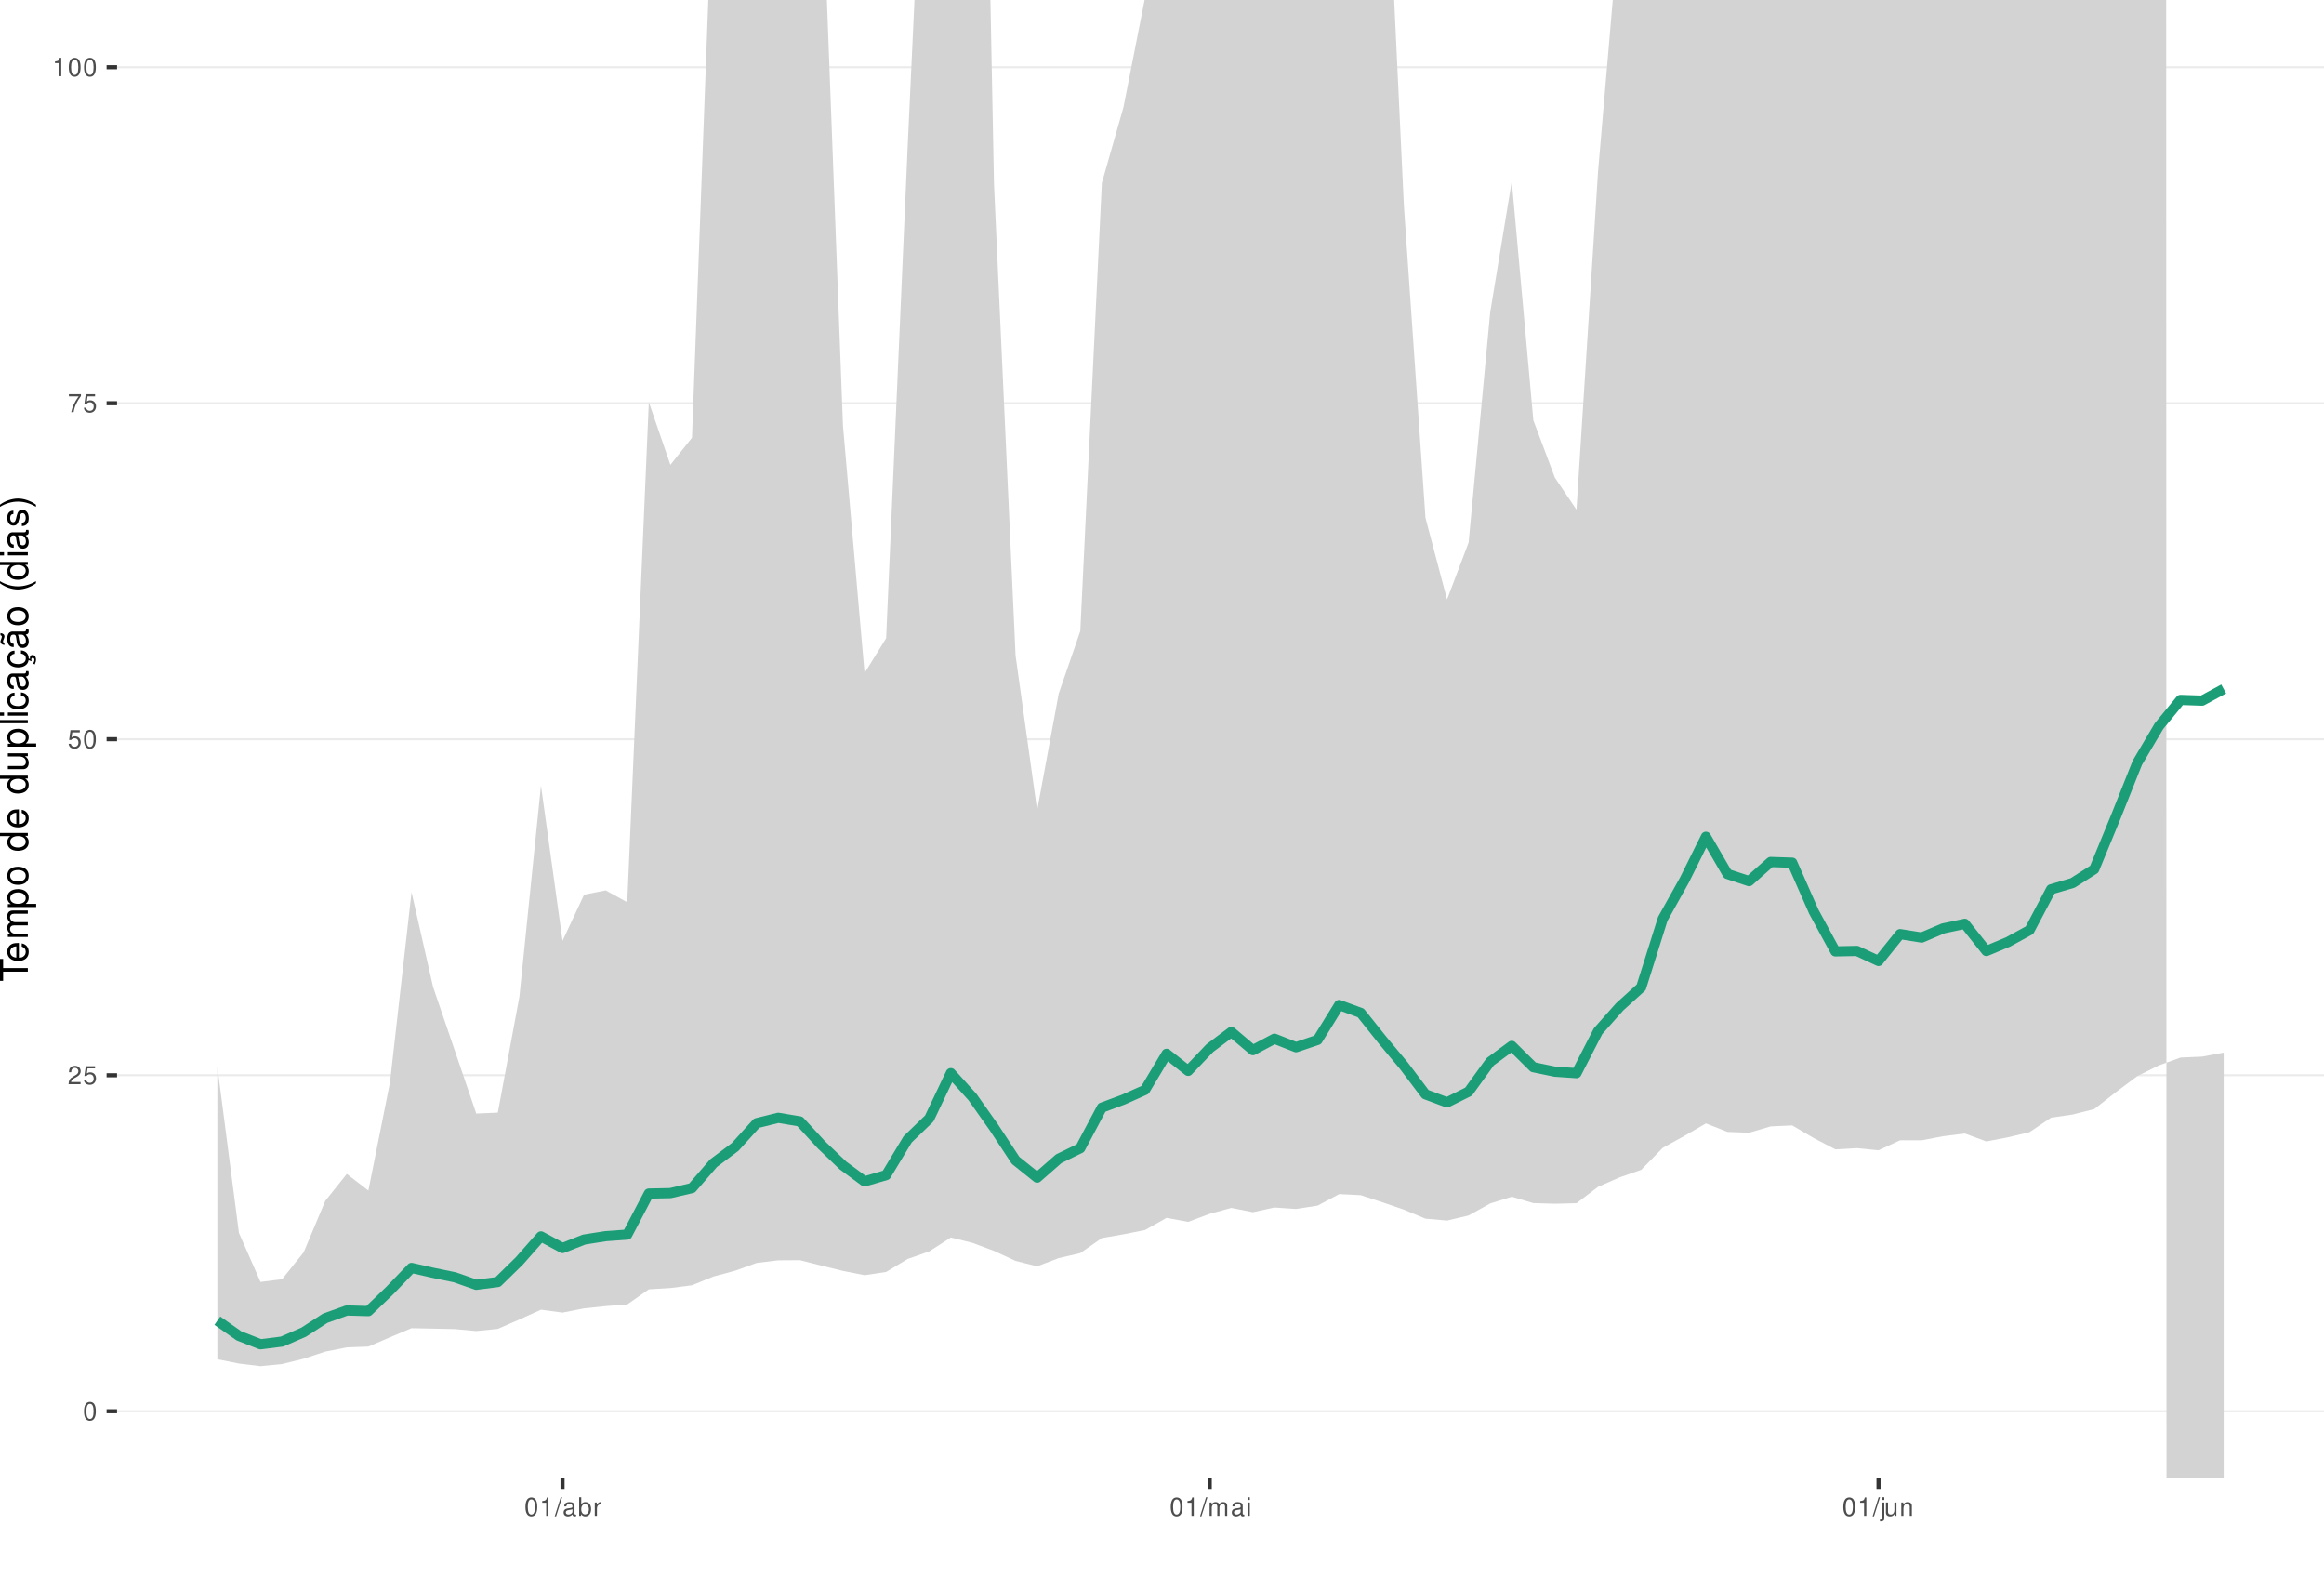
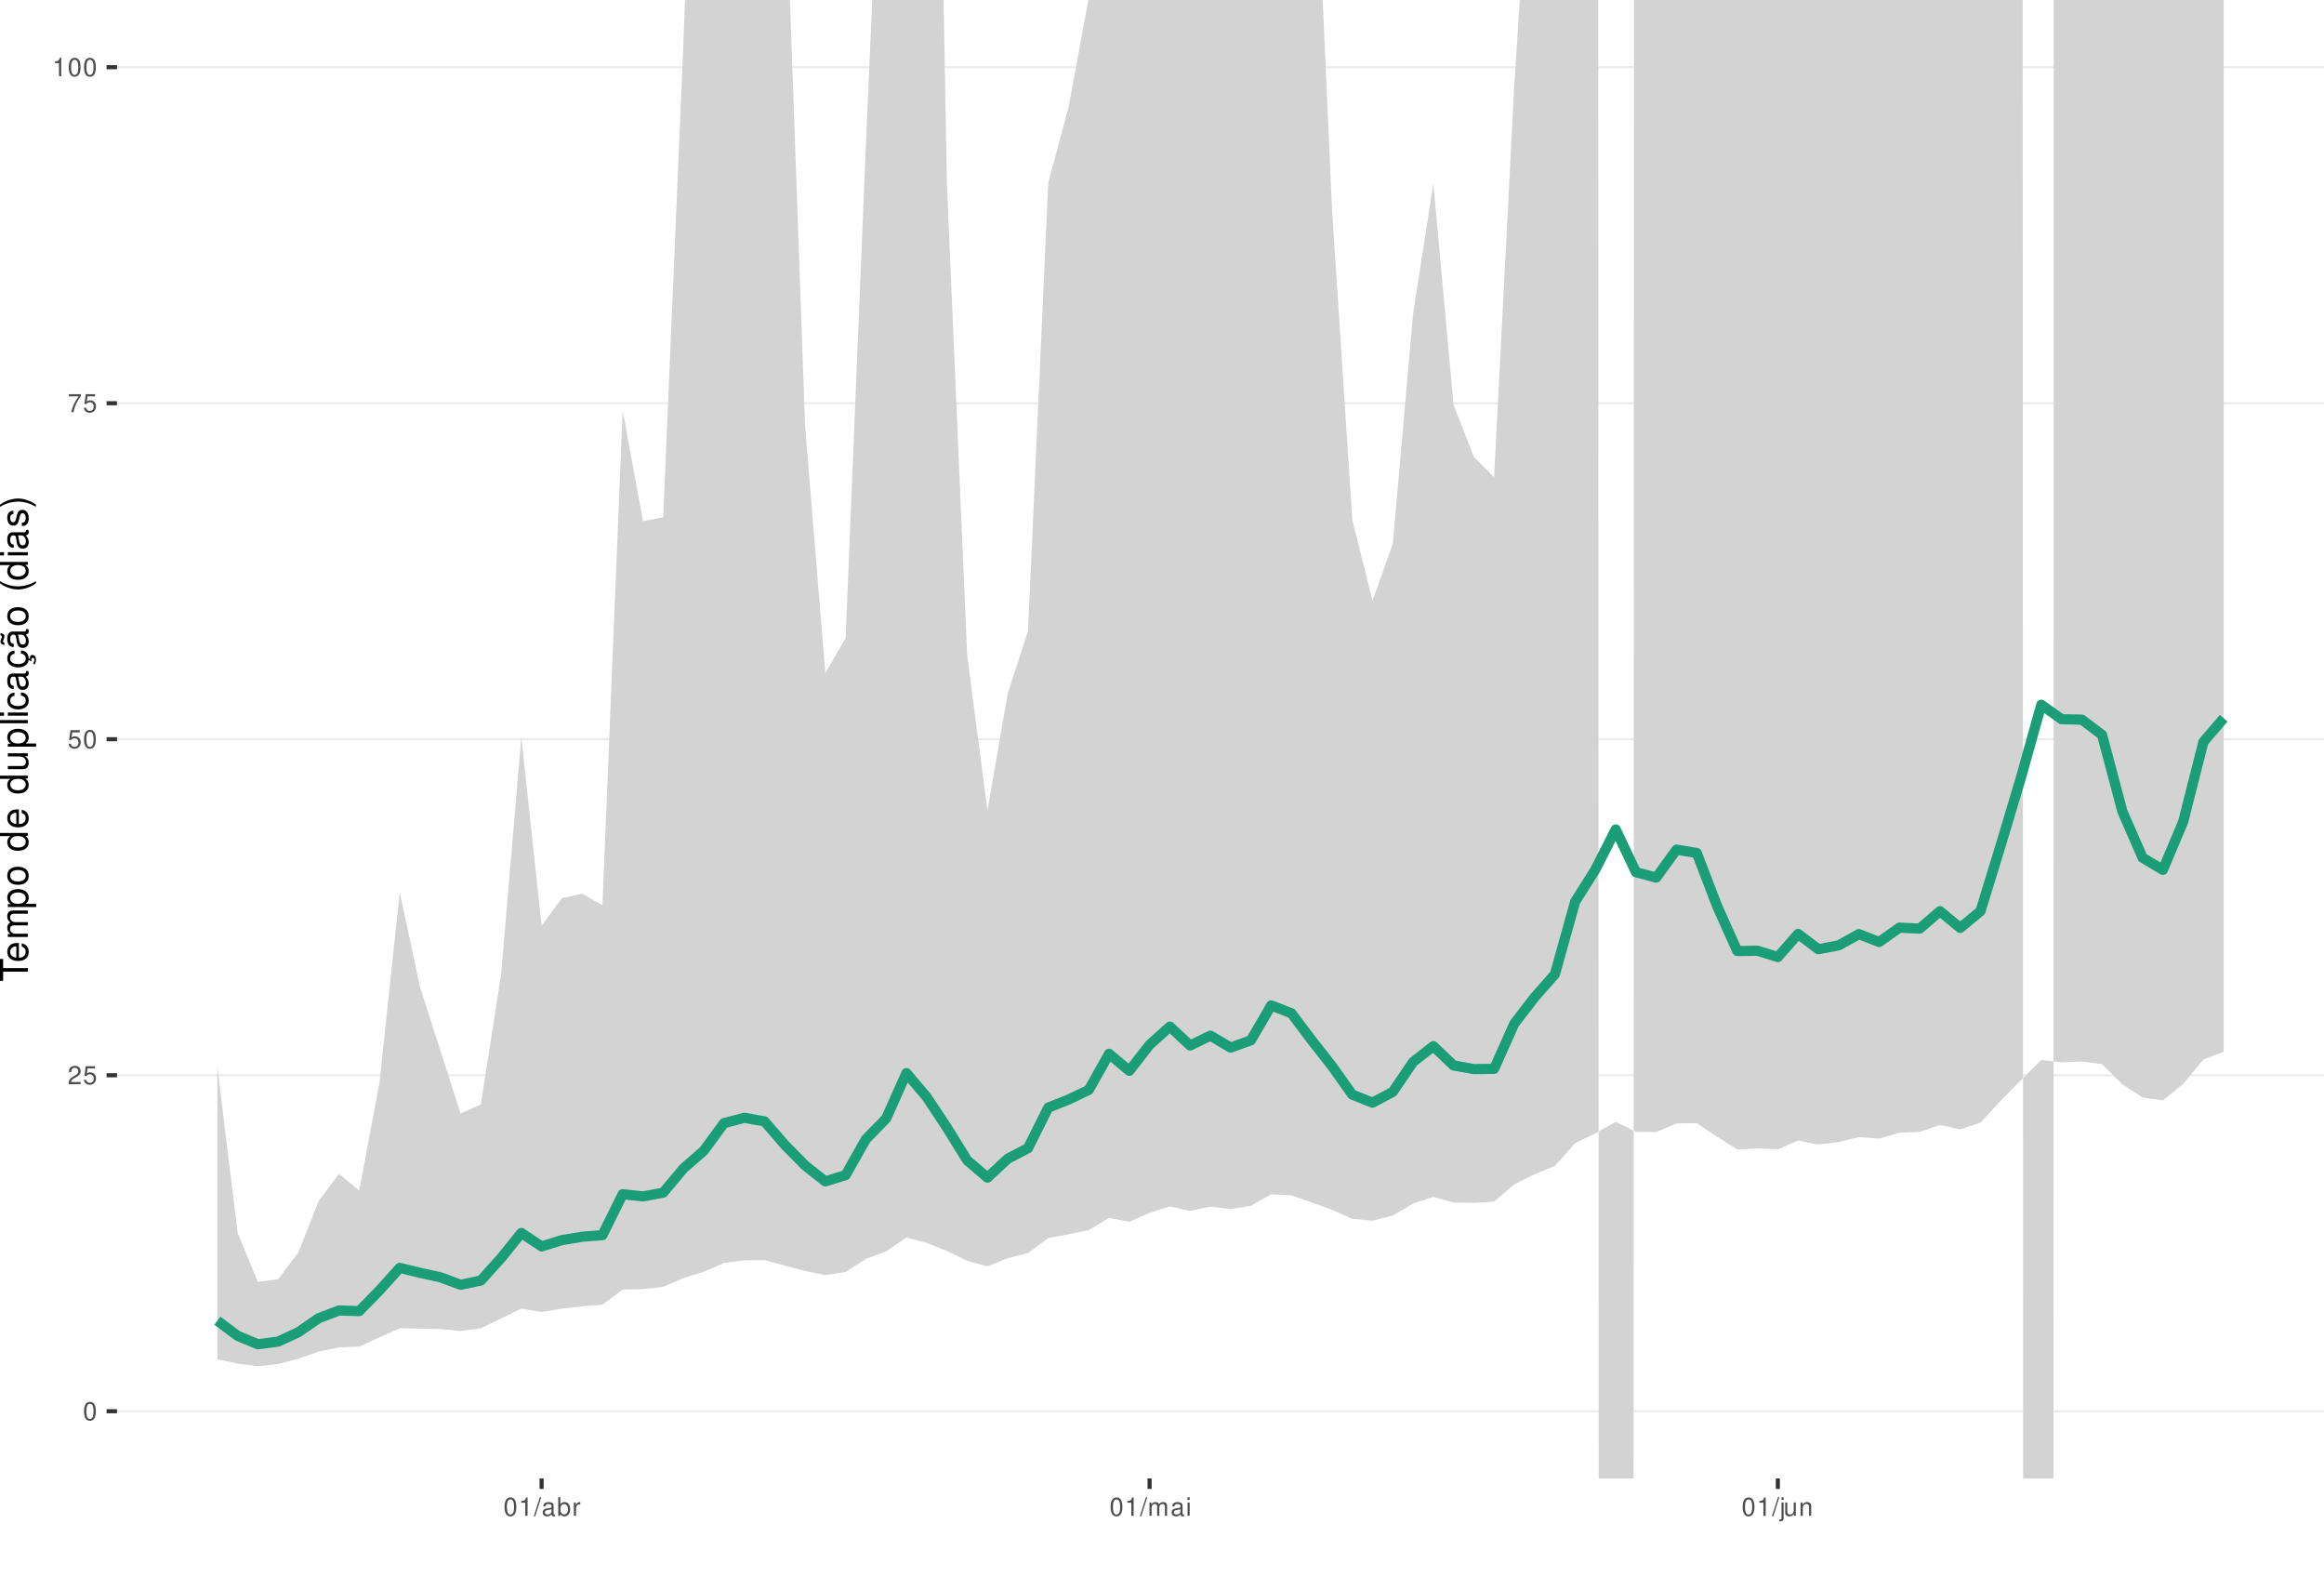
<svg xmlns="http://www.w3.org/2000/svg" xmlns:xlink="http://www.w3.org/1999/xlink" width="609pt" height="413pt" viewBox="0 0 609 413" version="1.1">
  <defs>
    <g>
      <symbol overflow="visible" id="glyph0-0">
        <path style="stroke:none;" d="" />
      </symbol>
      <symbol overflow="visible" id="glyph0-1">
        <path style="stroke:none;" d="M 1.828 -4.812 C 1.391 -4.812 0.984 -4.609 0.75 -4.281 C 0.438 -3.859 0.281 -3.219 0.281 -2.328 C 0.281 -0.703 0.812 0.156 1.828 0.156 C 2.828 0.156 3.375 -0.703 3.375 -2.297 C 3.375 -3.219 3.234 -3.844 2.922 -4.281 C 2.672 -4.625 2.281 -4.812 1.828 -4.812 Z M 1.828 -4.297 C 2.469 -4.297 2.781 -3.641 2.781 -2.344 C 2.781 -0.969 2.469 -0.328 1.812 -0.328 C 1.203 -0.328 0.891 -1 0.891 -2.328 C 0.891 -3.641 1.203 -4.297 1.828 -4.297 Z M 1.828 -4.297 " />
      </symbol>
      <symbol overflow="visible" id="glyph0-2">
        <path style="stroke:none;" d="M 3.375 -0.578 L 0.891 -0.578 C 0.938 -0.984 1.156 -1.234 1.734 -1.578 L 2.406 -1.953 C 3.062 -2.328 3.406 -2.812 3.406 -3.406 C 3.406 -3.812 3.234 -4.188 2.969 -4.438 C 2.688 -4.688 2.344 -4.812 1.891 -4.812 C 1.297 -4.812 0.844 -4.594 0.578 -4.188 C 0.422 -3.938 0.344 -3.641 0.328 -3.141 L 0.922 -3.141 C 0.938 -3.469 0.984 -3.672 1.062 -3.828 C 1.219 -4.125 1.516 -4.297 1.875 -4.297 C 2.406 -4.297 2.797 -3.906 2.797 -3.391 C 2.797 -3.016 2.578 -2.672 2.156 -2.438 L 1.547 -2.078 C 0.562 -1.516 0.281 -1.062 0.219 0 L 3.375 0 Z M 3.375 -0.578 " />
      </symbol>
      <symbol overflow="visible" id="glyph0-3">
        <path style="stroke:none;" d="M 3.172 -4.719 L 0.734 -4.719 L 0.375 -2.156 L 0.922 -2.156 C 1.188 -2.469 1.422 -2.594 1.797 -2.594 C 2.422 -2.594 2.812 -2.156 2.812 -1.453 C 2.812 -0.781 2.422 -0.359 1.781 -0.359 C 1.266 -0.359 0.953 -0.625 0.812 -1.156 L 0.234 -1.156 C 0.312 -0.766 0.375 -0.578 0.516 -0.406 C 0.781 -0.047 1.266 0.156 1.797 0.156 C 2.75 0.156 3.422 -0.547 3.422 -1.531 C 3.422 -2.469 2.797 -3.109 1.891 -3.109 C 1.562 -3.109 1.297 -3.016 1.016 -2.828 L 1.203 -4.141 L 3.172 -4.141 Z M 3.172 -4.719 " />
      </symbol>
      <symbol overflow="visible" id="glyph0-4">
        <path style="stroke:none;" d="M 3.469 -4.719 L 0.312 -4.719 L 0.312 -4.141 L 2.859 -4.141 C 1.734 -2.531 1.266 -1.547 0.922 0 L 1.547 0 C 1.797 -1.516 2.391 -2.812 3.469 -4.234 Z M 3.469 -4.719 " />
      </symbol>
      <symbol overflow="visible" id="glyph0-5">
        <path style="stroke:none;" d="M 1.719 -3.422 L 1.719 0 L 2.312 0 L 2.312 -4.812 L 1.922 -4.812 C 1.719 -4.078 1.578 -3.969 0.672 -3.859 L 0.672 -3.422 Z M 1.719 -3.422 " />
      </symbol>
      <symbol overflow="visible" id="glyph0-6">
        <path style="stroke:none;" d="M 1.531 -4.859 L -0.047 0.141 L 0.312 0.141 L 1.891 -4.859 Z M 1.531 -4.859 " />
      </symbol>
      <symbol overflow="visible" id="glyph0-7">
        <path style="stroke:none;" d="M 3.562 -0.328 C 3.5 -0.312 3.469 -0.312 3.438 -0.312 C 3.25 -0.312 3.141 -0.406 3.141 -0.578 L 3.141 -2.641 C 3.141 -3.25 2.688 -3.594 1.828 -3.594 C 1.312 -3.594 0.906 -3.438 0.672 -3.188 C 0.516 -3 0.453 -2.797 0.438 -2.453 L 0.984 -2.453 C 1.031 -2.875 1.297 -3.078 1.812 -3.078 C 2.312 -3.078 2.594 -2.891 2.594 -2.562 L 2.594 -2.406 C 2.578 -2.172 2.469 -2.078 2.016 -2.031 C 1.219 -1.922 1.109 -1.891 0.891 -1.812 C 0.484 -1.641 0.281 -1.328 0.281 -0.875 C 0.281 -0.25 0.719 0.156 1.422 0.156 C 1.859 0.156 2.219 0 2.609 -0.359 C 2.656 0 2.828 0.156 3.188 0.156 C 3.297 0.156 3.375 0.141 3.562 0.094 Z M 2.594 -1.094 C 2.594 -0.906 2.531 -0.797 2.375 -0.641 C 2.141 -0.438 1.875 -0.328 1.547 -0.328 C 1.109 -0.328 0.859 -0.547 0.859 -0.891 C 0.859 -1.266 1.094 -1.438 1.703 -1.531 C 2.297 -1.609 2.406 -1.641 2.594 -1.719 Z M 2.594 -1.094 " />
      </symbol>
      <symbol overflow="visible" id="glyph0-8">
        <path style="stroke:none;" d="M 0.359 -4.859 L 0.359 0 L 0.859 0 L 0.859 -0.453 C 1.125 -0.047 1.484 0.156 1.969 0.156 C 2.875 0.156 3.484 -0.594 3.484 -1.75 C 3.484 -2.891 2.922 -3.594 1.984 -3.594 C 1.516 -3.594 1.172 -3.406 0.906 -3.016 L 0.906 -4.859 Z M 1.891 -3.062 C 2.5 -3.062 2.906 -2.531 2.906 -1.703 C 2.906 -0.906 2.484 -0.359 1.891 -0.359 C 1.297 -0.359 0.906 -0.906 0.906 -1.719 C 0.906 -2.531 1.297 -3.062 1.891 -3.062 Z M 1.891 -3.062 " />
      </symbol>
      <symbol overflow="visible" id="glyph0-9">
        <path style="stroke:none;" d="M 0.453 -3.484 L 0.453 0 L 1.016 0 L 1.016 -1.812 C 1.031 -2.656 1.375 -3.016 2.141 -3 L 2.141 -3.562 C 2.047 -3.578 1.984 -3.594 1.922 -3.594 C 1.562 -3.594 1.297 -3.375 0.969 -2.859 L 0.969 -3.484 Z M 0.453 -3.484 " />
      </symbol>
      <symbol overflow="visible" id="glyph0-10">
        <path style="stroke:none;" d="M 0.469 -3.484 L 0.469 0 L 1.031 0 L 1.031 -2.188 C 1.031 -2.703 1.391 -3.109 1.844 -3.109 C 2.25 -3.109 2.484 -2.844 2.484 -2.406 L 2.484 0 L 3.047 0 L 3.047 -2.188 C 3.047 -2.703 3.422 -3.109 3.875 -3.109 C 4.266 -3.109 4.516 -2.844 4.516 -2.406 L 4.516 0 L 5.078 0 L 5.078 -2.609 C 5.078 -3.234 4.719 -3.594 4.062 -3.594 C 3.594 -3.594 3.312 -3.453 2.984 -3.062 C 2.781 -3.422 2.5 -3.594 2.047 -3.594 C 1.578 -3.594 1.266 -3.422 0.984 -3 L 0.984 -3.484 Z M 0.469 -3.484 " />
      </symbol>
      <symbol overflow="visible" id="glyph0-11">
        <path style="stroke:none;" d="M 1 -3.484 L 0.453 -3.484 L 0.453 0 L 1 0 Z M 1 -4.859 L 0.438 -4.859 L 0.438 -4.156 L 1 -4.156 Z M 1 -4.859 " />
      </symbol>
      <symbol overflow="visible" id="glyph0-12">
        <path style="stroke:none;" d="M 0.469 -3.484 L 0.469 0.5 C 0.469 0.859 0.359 0.969 0.016 0.969 C -0.031 0.969 -0.047 0.969 -0.125 0.953 L -0.125 1.438 C -0.047 1.438 -0.016 1.453 0.062 1.453 C 0.688 1.453 1.016 1.203 1.016 0.719 L 1.016 -3.484 Z M 1.016 -4.859 L 0.469 -4.859 L 0.469 -4.156 L 1.016 -4.156 Z M 1.016 -4.859 " />
      </symbol>
      <symbol overflow="visible" id="glyph0-13">
        <path style="stroke:none;" d="M 3.203 0 L 3.203 -3.484 L 2.656 -3.484 L 2.656 -1.516 C 2.656 -0.797 2.281 -0.328 1.703 -0.328 C 1.266 -0.328 0.984 -0.594 0.984 -1.016 L 0.984 -3.484 L 0.438 -3.484 L 0.438 -0.797 C 0.438 -0.219 0.859 0.156 1.547 0.156 C 2.062 0.156 2.391 -0.031 2.703 -0.484 L 2.703 0 Z M 3.203 0 " />
      </symbol>
      <symbol overflow="visible" id="glyph0-14">
        <path style="stroke:none;" d="M 0.469 -3.484 L 0.469 0 L 1.031 0 L 1.031 -1.922 C 1.031 -2.641 1.391 -3.109 1.969 -3.109 C 2.406 -3.109 2.688 -2.828 2.688 -2.422 L 2.688 0 L 3.234 0 L 3.234 -2.641 C 3.234 -3.219 2.812 -3.594 2.141 -3.594 C 1.625 -3.594 1.281 -3.391 0.984 -2.906 L 0.984 -3.484 Z M 0.469 -3.484 " />
      </symbol>
      <symbol overflow="visible" id="glyph1-0">
        <path style="stroke:none;" d="" />
      </symbol>
      <symbol overflow="visible" id="glyph1-1">
        <path style="stroke:none;" d="M -6.469 -3.547 L -6.469 -5.938 L -7.297 -5.938 L -7.297 -0.203 L -6.469 -0.203 L -6.469 -2.609 L 0 -2.609 L 0 -3.547 Z M -6.469 -3.547 " />
      </symbol>
      <symbol overflow="visible" id="glyph1-2">
        <path style="stroke:none;" d="M -2.344 -5.125 C -3.141 -5.125 -3.625 -5.062 -4.016 -4.922 C -4.875 -4.578 -5.391 -3.781 -5.391 -2.797 C -5.391 -1.344 -4.281 -0.406 -2.547 -0.406 C -0.812 -0.406 0.234 -1.297 0.234 -2.781 C 0.234 -3.984 -0.453 -4.812 -1.594 -5.016 L -1.594 -4.188 C -0.906 -3.953 -0.547 -3.484 -0.547 -2.812 C -0.547 -2.281 -0.781 -1.828 -1.219 -1.547 C -1.516 -1.344 -1.812 -1.281 -2.344 -1.266 Z M -3.016 -1.297 C -3.984 -1.359 -4.625 -1.953 -4.625 -2.797 C -4.625 -3.641 -3.953 -4.234 -3.016 -4.234 Z M -3.016 -1.297 " />
      </symbol>
      <symbol overflow="visible" id="glyph1-3">
        <path style="stroke:none;" d="M -5.234 -0.703 L 0 -0.703 L 0 -1.547 L -3.297 -1.547 C -4.047 -1.547 -4.656 -2.094 -4.656 -2.766 C -4.656 -3.391 -4.281 -3.734 -3.609 -3.734 L 0 -3.734 L 0 -4.578 L -3.297 -4.578 C -4.047 -4.578 -4.656 -5.125 -4.656 -5.812 C -4.656 -6.422 -4.266 -6.781 -3.609 -6.781 L 0 -6.781 L 0 -7.625 L -3.938 -7.625 C -4.875 -7.625 -5.391 -7.078 -5.391 -6.094 C -5.391 -5.406 -5.188 -4.984 -4.594 -4.484 C -5.156 -4.188 -5.391 -3.766 -5.391 -3.078 C -5.391 -2.375 -5.125 -1.906 -4.5 -1.469 L -5.234 -1.469 Z M -5.234 -0.703 " />
      </symbol>
      <symbol overflow="visible" id="glyph1-4">
        <path style="stroke:none;" d="M 2.188 -0.547 L 2.188 -1.375 L -0.547 -1.375 C -0.016 -1.812 0.234 -2.312 0.234 -2.984 C 0.234 -4.344 -0.859 -5.234 -2.531 -5.234 C -4.297 -5.234 -5.391 -4.375 -5.391 -2.984 C -5.391 -2.266 -5.062 -1.703 -4.453 -1.312 L -5.234 -1.312 L -5.234 -0.547 Z M -4.609 -2.844 C -4.609 -3.766 -3.797 -4.359 -2.547 -4.359 C -1.359 -4.359 -0.547 -3.75 -0.547 -2.844 C -0.547 -1.953 -1.344 -1.375 -2.578 -1.375 C -3.812 -1.375 -4.609 -1.953 -4.609 -2.844 Z M -4.609 -2.844 " />
      </symbol>
      <symbol overflow="visible" id="glyph1-5">
        <path style="stroke:none;" d="M -5.391 -2.719 C -5.391 -1.234 -4.344 -0.359 -2.578 -0.359 C -0.812 -0.359 0.234 -1.234 0.234 -2.734 C 0.234 -4.203 -0.812 -5.094 -2.547 -5.094 C -4.359 -5.094 -5.391 -4.234 -5.391 -2.719 Z M -4.625 -2.734 C -4.625 -3.672 -3.844 -4.234 -2.547 -4.234 C -1.312 -4.234 -0.547 -3.656 -0.547 -2.734 C -0.547 -1.797 -1.312 -1.234 -2.578 -1.234 C -3.844 -1.234 -4.625 -1.797 -4.625 -2.734 Z M -4.625 -2.734 " />
      </symbol>
      <symbol overflow="visible" id="glyph1-6">
        <path style="stroke:none;" d="" />
      </symbol>
      <symbol overflow="visible" id="glyph1-7">
        <path style="stroke:none;" d="M -7.297 -4.953 L -7.297 -4.125 L -4.578 -4.125 C -5.109 -3.766 -5.391 -3.203 -5.391 -2.516 C -5.391 -1.156 -4.297 -0.266 -2.625 -0.266 C -0.859 -0.266 0.234 -1.125 0.234 -2.547 C 0.234 -3.266 -0.047 -3.766 -0.688 -4.203 L 0 -4.203 L 0 -4.953 Z M -4.609 -2.656 C -4.609 -3.547 -3.812 -4.125 -2.562 -4.125 C -1.344 -4.125 -0.547 -3.547 -0.547 -2.656 C -0.547 -1.734 -1.359 -1.125 -2.578 -1.125 C -3.797 -1.125 -4.609 -1.734 -4.609 -2.656 Z M -4.609 -2.656 " />
      </symbol>
      <symbol overflow="visible" id="glyph1-8">
        <path style="stroke:none;" d="M 0 -4.812 L -5.234 -4.812 L -5.234 -3.984 L -2.266 -3.984 C -1.203 -3.984 -0.5 -3.438 -0.5 -2.562 C -0.5 -1.906 -0.906 -1.484 -1.531 -1.484 L -5.234 -1.484 L -5.234 -0.656 L -1.203 -0.656 C -0.328 -0.656 0.234 -1.297 0.234 -2.312 C 0.234 -3.094 -0.047 -3.578 -0.734 -4.062 L 0 -4.062 Z M 0 -4.812 " />
      </symbol>
      <symbol overflow="visible" id="glyph1-9">
        <path style="stroke:none;" d="M -7.297 -1.516 L -7.297 -0.688 L 0 -0.688 L 0 -1.516 Z M -7.297 -1.516 " />
      </symbol>
      <symbol overflow="visible" id="glyph1-10">
        <path style="stroke:none;" d="M -5.234 -1.5 L -5.234 -0.672 L 0 -0.672 L 0 -1.5 Z M -7.297 -1.5 L -7.297 -0.656 L -6.234 -0.656 L -6.234 -1.5 Z M -7.297 -1.5 " />
      </symbol>
      <symbol overflow="visible" id="glyph1-11">
        <path style="stroke:none;" d="M -3.484 -4.703 C -3.984 -4.672 -4.312 -4.562 -4.609 -4.359 C -5.094 -4 -5.391 -3.375 -5.391 -2.641 C -5.391 -1.219 -4.266 -0.312 -2.531 -0.312 C -0.844 -0.312 0.234 -1.203 0.234 -2.625 C 0.234 -3.875 -0.516 -4.672 -1.797 -4.766 L -1.797 -3.938 C -0.953 -3.797 -0.547 -3.359 -0.547 -2.656 C -0.547 -1.734 -1.297 -1.188 -2.531 -1.188 C -3.844 -1.188 -4.625 -1.719 -4.625 -2.625 C -4.625 -3.328 -4.203 -3.766 -3.484 -3.875 Z M -3.484 -4.703 " />
      </symbol>
      <symbol overflow="visible" id="glyph1-12">
        <path style="stroke:none;" d="M -0.484 -5.344 C -0.469 -5.266 -0.469 -5.219 -0.469 -5.172 C -0.469 -4.875 -0.625 -4.719 -0.875 -4.719 L -3.953 -4.719 C -4.891 -4.719 -5.391 -4.047 -5.391 -2.75 C -5.391 -1.984 -5.172 -1.375 -4.781 -1.016 C -4.516 -0.766 -4.203 -0.672 -3.688 -0.656 L -3.688 -1.484 C -4.328 -1.562 -4.625 -1.938 -4.625 -2.719 C -4.625 -3.484 -4.344 -3.891 -3.844 -3.891 L -3.625 -3.891 C -3.266 -3.875 -3.125 -3.703 -3.047 -3.016 C -2.891 -1.844 -2.844 -1.656 -2.719 -1.344 C -2.453 -0.734 -2 -0.422 -1.312 -0.422 C -0.375 -0.422 0.234 -1.078 0.234 -2.141 C 0.234 -2.797 0 -3.328 -0.547 -3.922 C 0 -3.984 0.234 -4.234 0.234 -4.781 C 0.234 -4.953 0.203 -5.062 0.141 -5.344 Z M -1.656 -3.891 C -1.375 -3.891 -1.203 -3.812 -0.969 -3.562 C -0.656 -3.219 -0.5 -2.812 -0.5 -2.312 C -0.5 -1.672 -0.812 -1.297 -1.344 -1.297 C -1.891 -1.297 -2.172 -1.656 -2.297 -2.547 C -2.422 -3.438 -2.453 -3.609 -2.594 -3.891 Z M -1.656 -3.891 " />
      </symbol>
      <symbol overflow="visible" id="glyph1-13">
        <path style="stroke:none;" d="M 0.234 -2.641 C 0.234 -3.875 -0.547 -4.703 -1.797 -4.766 L -1.797 -3.938 C -0.953 -3.797 -0.531 -3.359 -0.531 -2.656 C -0.531 -1.734 -1.281 -1.188 -2.516 -1.188 C -3.844 -1.188 -4.625 -1.719 -4.625 -2.625 C -4.625 -3.328 -4.203 -3.766 -3.484 -3.875 L -3.484 -4.703 C -3.984 -4.672 -4.312 -4.562 -4.609 -4.359 C -5.094 -4 -5.391 -3.375 -5.391 -2.641 C -5.391 -1.219 -4.266 -0.312 -2.531 -0.312 C -1.469 -0.312 -0.625 -0.672 -0.156 -1.312 C 0.047 -1.594 0.125 -1.812 0.203 -2.25 L 0.922 -1.938 L 0.984 -2.062 C 0.938 -2.188 0.906 -2.25 0.906 -2.375 C 0.906 -2.656 1.047 -2.828 1.281 -2.828 C 1.547 -2.828 1.734 -2.594 1.734 -2.297 C 1.734 -2.031 1.672 -1.844 1.438 -1.406 L 1.406 -1.312 L 1.812 -1.094 C 2.078 -1.75 2.141 -1.953 2.141 -2.344 C 2.141 -3.109 1.781 -3.578 1.203 -3.578 C 0.781 -3.578 0.547 -3.297 0.547 -2.797 C 0.547 -2.703 0.547 -2.641 0.562 -2.516 Z M 0.234 -2.641 " />
      </symbol>
      <symbol overflow="visible" id="glyph1-14">
        <path style="stroke:none;" d="M -0.484 -5.344 C -0.469 -5.266 -0.469 -5.219 -0.469 -5.172 C -0.469 -4.875 -0.625 -4.719 -0.875 -4.719 L -3.953 -4.719 C -4.891 -4.719 -5.391 -4.047 -5.391 -2.75 C -5.391 -1.984 -5.172 -1.375 -4.781 -1.016 C -4.516 -0.766 -4.203 -0.672 -3.688 -0.656 L -3.688 -1.484 C -4.328 -1.562 -4.625 -1.938 -4.625 -2.719 C -4.625 -3.484 -4.344 -3.891 -3.844 -3.891 L -3.625 -3.891 C -3.266 -3.875 -3.125 -3.703 -3.047 -3.016 C -2.891 -1.844 -2.844 -1.656 -2.719 -1.344 C -2.453 -0.734 -2 -0.422 -1.312 -0.422 C -0.375 -0.422 0.234 -1.078 0.234 -2.141 C 0.234 -2.797 0 -3.328 -0.547 -3.922 C 0 -3.984 0.234 -4.234 0.234 -4.781 C 0.234 -4.953 0.203 -5.062 0.141 -5.344 Z M -1.656 -3.891 C -1.375 -3.891 -1.203 -3.812 -0.969 -3.562 C -0.656 -3.219 -0.5 -2.812 -0.5 -2.312 C -0.5 -1.672 -0.812 -1.297 -1.344 -1.297 C -1.891 -1.297 -2.172 -1.656 -2.297 -2.547 C -2.422 -3.438 -2.453 -3.609 -2.594 -3.891 Z M -7.172 -3.75 C -6.922 -3.672 -6.812 -3.547 -6.812 -3.375 C -6.812 -3.25 -6.875 -2.984 -6.984 -2.734 C -7.156 -2.312 -7.172 -2.25 -7.172 -2.047 C -7.172 -1.594 -6.797 -1.297 -6.141 -1.188 L -6.141 -1.766 C -6.375 -1.812 -6.5 -1.938 -6.5 -2.094 C -6.5 -2.203 -6.469 -2.344 -6.375 -2.578 C -6.156 -3.156 -6.125 -3.234 -6.125 -3.438 C -6.125 -3.922 -6.484 -4.219 -7.172 -4.312 Z M -7.172 -3.75 " />
      </symbol>
      <symbol overflow="visible" id="glyph1-15">
        <path style="stroke:none;" d="M -7.297 -2.359 C -5.984 -1.359 -4.156 -0.734 -2.594 -0.734 C -1.016 -0.734 0.812 -1.359 2.125 -2.359 L 2.125 -2.906 C 0.688 -2.031 -0.984 -1.547 -2.594 -1.547 C -4.188 -1.547 -5.875 -2.031 -7.297 -2.906 Z M -7.297 -2.359 " />
      </symbol>
      <symbol overflow="visible" id="glyph1-16">
        <path style="stroke:none;" d="M -3.781 -4.375 C -4.812 -4.375 -5.391 -3.688 -5.391 -2.484 C -5.391 -1.266 -4.766 -0.469 -3.797 -0.469 C -2.969 -0.469 -2.578 -0.891 -2.281 -2.125 L -2.094 -2.906 C -1.953 -3.484 -1.734 -3.719 -1.375 -3.719 C -0.875 -3.719 -0.547 -3.234 -0.547 -2.5 C -0.547 -2.047 -0.672 -1.672 -0.891 -1.453 C -1.047 -1.328 -1.188 -1.266 -1.562 -1.219 L -1.562 -0.344 C -0.344 -0.375 0.234 -1.062 0.234 -2.438 C 0.234 -3.75 -0.422 -4.594 -1.438 -4.594 C -2.203 -4.594 -2.641 -4.156 -2.891 -3.109 L -3.078 -2.312 C -3.234 -1.625 -3.453 -1.344 -3.828 -1.344 C -4.312 -1.344 -4.625 -1.766 -4.625 -2.453 C -4.625 -3.125 -4.328 -3.484 -3.781 -3.5 Z M -3.781 -4.375 " />
      </symbol>
      <symbol overflow="visible" id="glyph1-17">
        <path style="stroke:none;" d="M 2.125 -0.938 C 0.812 -1.938 -1.016 -2.562 -2.578 -2.562 C -4.156 -2.562 -5.984 -1.938 -7.297 -0.938 L -7.297 -0.375 C -5.859 -1.266 -4.188 -1.75 -2.578 -1.75 C -0.984 -1.75 0.703 -1.266 2.125 -0.375 Z M 2.125 -0.938 " />
      </symbol>
    </g>
    <clipPath id="clip1">
      <path d="M 30.672 0 L 609 0 L 609 387.328 L 30.672 387.328 Z M 30.672 0 " />
    </clipPath>
    <clipPath id="clip2">
      <path d="M 30.672 369 L 609 369 L 609 370 L 30.672 370 Z M 30.672 369 " />
    </clipPath>
    <clipPath id="clip3">
      <path d="M 30.672 281 L 609 281 L 609 282 L 30.672 282 Z M 30.672 281 " />
    </clipPath>
    <clipPath id="clip4">
      <path d="M 30.672 193 L 609 193 L 609 194 L 30.672 194 Z M 30.672 193 " />
    </clipPath>
    <clipPath id="clip5">
      <path d="M 30.672 105 L 609 105 L 609 106 L 30.672 106 Z M 30.672 105 " />
    </clipPath>
    <clipPath id="clip6">
      <path d="M 30.672 17 L 609 17 L 609 18 L 30.672 18 Z M 30.672 17 " />
    </clipPath>
    <clipPath id="clip7">
      <path d="M 56 0 L 583 0 L 583 387.328 L 56 387.328 Z M 56 0 " />
    </clipPath>
  </defs>
  <g id="surface36">
    <rect x="0" y="0" width="609" height="413" style="fill:rgb(100%,100%,100%);fill-opacity:1;stroke:none;" />
    <rect x="0" y="0" width="609" height="413" style="fill:rgb(100%,100%,100%);fill-opacity:1;stroke:none;" />
    <path style="fill:none;stroke-width:1.067;stroke-linecap:round;stroke-linejoin:round;stroke:rgb(100%,100%,100%);stroke-opacity:1;stroke-miterlimit:10;" d="M 0 413 L 609 413 L 609 0 L 0 0 Z M 0 413 " />
    <g clip-path="url(#clip1)" clip-rule="nonzero">
      <path style=" stroke:none;fill-rule:nonzero;fill:rgb(100%,100%,100%);fill-opacity:1;" d="M 30.672 387.328 L 609 387.328 L 609 0 L 30.672 0 Z M 30.672 387.328 " />
    </g>
    <g clip-path="url(#clip2)" clip-rule="nonzero">
      <path style="fill:none;stroke-width:0.533;stroke-linecap:butt;stroke-linejoin:round;stroke:rgb(92.157%,92.157%,92.157%);stroke-opacity:1;stroke-miterlimit:10;" d="M 30.672 369.723 L 609 369.723 " />
    </g>
    <g clip-path="url(#clip3)" clip-rule="nonzero">
      <path style="fill:none;stroke-width:0.533;stroke-linecap:butt;stroke-linejoin:round;stroke:rgb(92.157%,92.157%,92.157%);stroke-opacity:1;stroke-miterlimit:10;" d="M 30.672 281.695 L 609 281.695 " />
    </g>
    <g clip-path="url(#clip4)" clip-rule="nonzero">
      <path style="fill:none;stroke-width:0.533;stroke-linecap:butt;stroke-linejoin:round;stroke:rgb(92.157%,92.157%,92.157%);stroke-opacity:1;stroke-miterlimit:10;" d="M 30.672 193.664 L 609 193.664 " />
    </g>
    <g clip-path="url(#clip5)" clip-rule="nonzero">
      <path style="fill:none;stroke-width:0.533;stroke-linecap:butt;stroke-linejoin:round;stroke:rgb(92.157%,92.157%,92.157%);stroke-opacity:1;stroke-miterlimit:10;" d="M 30.672 105.637 L 609 105.637 " />
    </g>
    <g clip-path="url(#clip6)" clip-rule="nonzero">
      <path style="fill:none;stroke-width:0.533;stroke-linecap:butt;stroke-linejoin:round;stroke:rgb(92.157%,92.157%,92.157%);stroke-opacity:1;stroke-miterlimit:10;" d="M 30.672 17.605 L 609 17.605 " />
    </g>
    <g clip-path="url(#clip7)" clip-rule="nonzero">
-       <path style=" stroke:none;fill-rule:nonzero;fill:rgb(82.745%,82.745%,82.745%);fill-opacity:1;" d="M 56.957 279.449 L 62.613 323 L 68.266 335.84 L 73.918 335.125 L 79.57 328.086 L 85.227 314.621 L 90.879 307.551 L 96.531 311.902 L 102.184 283.621 L 107.84 233.746 L 113.492 258.586 L 119.145 275.129 L 124.797 291.723 L 130.453 291.484 L 136.105 261.141 L 141.758 205.797 L 147.41 246.473 L 153.062 234.383 L 158.719 233.262 L 164.371 236.375 L 170.023 105.344 L 175.676 121.781 L 181.332 114.676 L 185.609 0 L 216.684 0 L 220.902 111.57 L 226.559 176.34 L 232.211 167.195 L 237.863 38.117 L 239.637 0 L 259.539 0 L 260.477 48.328 L 266.129 171.75 L 271.781 212.297 L 277.438 181.711 L 283.09 165.332 L 288.742 47.914 L 294.395 28.109 L 299.934 0 L 365.34 0 L 367.887 53.859 L 373.543 135.68 L 379.195 157.051 L 384.848 142.133 L 390.5 81.832 L 396.156 47.48 L 401.809 110.105 L 407.461 125.148 L 413.113 133.527 L 418.77 44.891 L 422.621 0 L 567.645 0 L 567.734 413 L 582.711 413 L 582.711 275.746 L 577.059 276.809 L 571.406 277.059 L 565.754 279.094 L 560.098 281.91 L 554.445 286.141 L 548.793 290.551 L 543.141 291.98 L 537.484 292.805 L 531.832 296.605 L 526.18 297.949 L 520.527 299.043 L 514.875 296.953 L 509.219 297.664 L 503.566 298.742 L 497.914 298.738 L 492.262 301.352 L 486.605 300.797 L 480.953 301.109 L 475.301 298.16 L 469.648 294.832 L 463.992 295.094 L 458.34 296.758 L 452.688 296.539 L 447.035 294.312 L 441.379 297.594 L 435.727 300.703 L 430.074 306.477 L 424.422 308.445 L 418.77 310.93 L 413.113 315.223 L 407.461 315.359 L 401.809 315.195 L 396.156 313.52 L 390.5 315.289 L 384.848 318.426 L 379.195 319.766 L 373.543 319.266 L 367.887 316.902 L 362.234 314.969 L 356.582 313.117 L 350.93 312.836 L 345.273 315.852 L 339.621 316.727 L 333.969 316.348 L 328.316 317.57 L 322.664 316.453 L 317.008 317.992 L 311.355 320.105 L 305.703 319.059 L 300.051 322.246 L 294.395 323.367 L 288.742 324.352 L 283.09 328.289 L 277.438 329.598 L 271.781 331.75 L 266.129 330.328 L 260.477 327.719 L 254.824 325.605 L 249.168 324.203 L 243.516 327.84 L 237.863 329.82 L 232.211 333.227 L 226.559 334.074 L 220.902 332.953 L 215.25 331.57 L 209.598 330.137 L 203.945 330.176 L 198.289 330.863 L 192.637 332.898 L 186.984 334.414 L 181.332 336.719 L 175.676 337.441 L 170.023 337.781 L 164.371 341.746 L 158.719 342.172 L 153.062 342.77 L 147.41 343.875 L 141.758 343.117 L 136.105 345.676 L 130.453 348.141 L 124.797 348.707 L 119.145 348.191 L 113.492 348.074 L 107.84 347.961 L 102.184 350.348 L 96.531 352.777 L 90.879 352.988 L 85.227 354.098 L 79.57 355.965 L 73.918 357.352 L 68.266 357.914 L 62.613 357.23 L 56.957 356.102 Z M 56.957 279.449 " />
-     </g>
-     <path style="fill:none;stroke-width:2.667;stroke-linecap:butt;stroke-linejoin:round;stroke:rgb(10.588%,61.961%,46.667%);stroke-opacity:1;stroke-miterlimit:10;" d="M 56.957 345.992 L 62.613 349.965 L 68.266 352.176 L 73.918 351.465 L 79.57 349.008 L 85.227 345.344 L 90.879 343.32 L 96.531 343.484 L 102.184 338.055 L 107.84 332.168 L 113.492 333.453 L 119.145 334.617 L 124.797 336.59 L 130.453 335.863 L 136.105 330.324 L 141.758 323.914 L 147.41 326.965 L 153.062 324.742 L 158.719 323.852 L 164.371 323.449 L 170.023 312.695 L 175.676 312.574 L 181.332 311.254 L 186.984 304.723 L 192.637 300.484 L 198.289 294.242 L 203.945 292.84 L 209.598 293.785 L 215.25 299.926 L 220.902 305.328 L 226.559 309.504 L 232.211 307.852 L 237.863 298.469 L 243.516 293.02 L 249.168 281.137 L 254.824 287.391 L 260.477 295.402 L 266.129 303.988 L 271.781 308.52 L 277.438 303.566 L 283.09 300.809 L 288.742 290.172 L 294.395 288.07 L 300.051 285.539 L 305.703 276.074 L 311.355 280.539 L 317.008 274.598 L 322.664 270.348 L 328.316 275.117 L 333.969 272.121 L 339.621 274.344 L 345.273 272.434 L 350.93 263.285 L 356.582 265.359 L 362.234 272.43 L 367.887 279.203 L 373.543 286.691 L 379.195 288.801 L 384.848 285.984 L 390.5 278.156 L 396.156 273.996 L 401.809 279.586 L 407.461 280.758 L 413.113 281.148 L 418.77 270.145 L 424.422 263.773 L 430.074 258.656 L 435.727 240.723 L 441.379 230.602 L 447.035 219.215 L 452.688 228.969 L 458.34 230.84 L 463.992 225.824 L 469.648 226.012 L 475.301 238.84 L 480.953 249.238 L 486.605 249.125 L 492.262 251.75 L 497.914 244.723 L 503.566 245.625 L 509.219 243.219 L 514.875 242.023 L 520.527 249.145 L 526.18 246.785 L 531.832 243.691 L 537.484 232.98 L 543.141 231.316 L 548.793 227.715 L 554.445 213.98 L 560.098 199.801 L 565.754 190.238 L 571.406 183.359 L 577.059 183.555 L 582.711 180.492 " />
+       <path style=" stroke:none;fill-rule:nonzero;fill:rgb(82.745%,82.745%,82.745%);fill-opacity:1;" d="M 56.957 279.449 L 62.27 323 L 67.582 335.84 L 72.891 335.125 L 78.203 328.086 L 83.512 314.621 L 88.824 307.551 L 94.133 311.902 L 99.445 283.621 L 104.754 233.746 L 110.066 258.586 L 115.375 275.129 L 120.688 291.723 L 125.996 289.355 L 131.309 255.293 L 136.617 193.047 L 141.93 242.531 L 147.238 235.305 L 152.551 234.141 L 157.859 237.168 L 163.172 107.516 L 168.48 136.527 L 173.793 135.504 L 179.105 10.938 L 179.484 0 L 207.004 0 L 210.969 111.57 L 216.277 176.34 L 221.59 167.195 L 226.898 38.117 L 228.566 0 L 247.262 0 L 248.141 48.328 L 253.453 171.75 L 258.762 212.297 L 264.074 181.711 L 269.383 165.332 L 274.695 47.914 L 280.004 28.109 L 285.207 0 L 346.609 0 L 349.043 54.539 L 354.355 136.098 L 359.664 157.402 L 364.977 142.508 L 370.285 82.344 L 375.598 48.066 L 380.906 106.039 L 386.219 119.699 L 391.527 124.996 L 396.84 21.816 L 398.273 0 L 418.82 0 L 418.945 413 L 428.059 413 L 428.191 0 L 530.047 0 L 530.164 413 L 538.113 413 L 538.191 0 L 582.711 0 L 582.711 275.547 L 577.402 277.551 L 572.09 283.98 L 566.781 288.289 L 561.469 287.527 L 556.16 284.07 L 550.848 278.793 L 545.539 278.066 L 540.227 278.324 L 534.918 277.695 L 529.605 282.961 L 524.297 288.348 L 518.984 294.125 L 513.676 295.887 L 508.363 294.727 L 503.051 296.539 L 497.742 296.754 L 492.43 298.309 L 487.121 297.91 L 481.809 299.203 L 476.5 299.828 L 471.188 298.809 L 465.879 301.094 L 460.566 300.859 L 455.258 301.164 L 449.945 297.793 L 444.637 294.238 L 439.324 294.324 L 434.016 296.582 L 428.703 296.492 L 423.395 293.914 L 418.082 296.91 L 412.773 299.492 L 407.461 305.422 L 402.152 307.645 L 396.84 310.258 L 391.527 314.812 L 386.219 315.121 L 380.906 315.039 L 375.598 313.555 L 370.285 315.328 L 364.977 318.461 L 359.664 319.801 L 354.355 319.305 L 349.043 316.941 L 343.734 315.008 L 338.422 313.16 L 333.113 312.883 L 327.801 315.895 L 322.492 316.77 L 317.18 316.121 L 311.871 317.211 L 306.559 316.059 L 301.25 317.738 L 295.938 320.105 L 290.629 319.059 L 285.316 322.246 L 280.004 323.367 L 274.695 324.352 L 269.383 328.289 L 264.074 329.598 L 258.762 331.75 L 253.453 330.328 L 248.141 327.719 L 242.832 325.605 L 237.52 324.203 L 232.211 327.84 L 226.898 329.82 L 221.59 333.227 L 216.277 334.074 L 210.969 332.953 L 205.656 331.57 L 200.348 330.137 L 195.035 330.176 L 189.727 330.863 L 184.414 333.188 L 179.105 334.836 L 173.793 337.121 L 168.48 337.738 L 163.172 337.852 L 157.859 341.816 L 152.551 342.242 L 147.238 342.844 L 141.93 343.734 L 136.617 342.828 L 131.309 345.414 L 125.996 347.984 L 120.688 348.707 L 115.375 348.191 L 110.066 348.074 L 104.754 347.961 L 99.445 350.348 L 94.133 352.777 L 88.824 352.988 L 83.512 354.098 L 78.203 355.965 L 72.891 357.352 L 67.582 357.914 L 62.27 357.23 L 56.957 356.102 Z M 56.957 279.449 " />
+     </g>
+     <path style="fill:none;stroke-width:2.667;stroke-linecap:butt;stroke-linejoin:round;stroke:rgb(10.588%,61.961%,46.667%);stroke-opacity:1;stroke-miterlimit:10;" d="M 56.957 345.992 L 62.27 349.965 L 67.582 352.176 L 72.891 351.465 L 78.203 349.008 L 83.512 345.344 L 88.824 343.32 L 94.133 343.484 L 99.445 338.055 L 104.754 332.168 L 110.066 333.453 L 115.375 334.617 L 120.688 336.59 L 125.996 335.48 L 131.309 329.598 L 136.617 323.012 L 141.93 326.539 L 147.238 324.895 L 152.551 324 L 157.859 323.59 L 163.172 312.863 L 168.48 313.441 L 173.793 312.457 L 179.105 306.109 L 184.414 301.488 L 189.727 294.242 L 195.035 292.84 L 200.348 293.785 L 205.656 299.926 L 210.969 305.328 L 216.277 309.504 L 221.59 307.852 L 226.898 298.469 L 232.211 293.02 L 237.52 281.137 L 242.832 287.391 L 248.141 295.402 L 253.453 303.988 L 258.762 308.52 L 264.074 303.566 L 269.383 300.809 L 274.695 290.172 L 280.004 288.07 L 285.316 285.539 L 290.629 276.074 L 295.938 280.539 L 301.25 273.719 L 306.559 268.945 L 311.871 273.902 L 317.18 271.328 L 322.492 274.449 L 327.801 272.535 L 333.113 263.395 L 338.422 265.465 L 343.734 272.527 L 349.043 279.289 L 354.355 286.77 L 359.664 288.875 L 364.977 286.059 L 370.285 278.234 L 375.598 274.074 L 380.906 279.129 L 386.219 280.078 L 391.527 280.016 L 396.84 268.141 L 402.152 261.254 L 407.461 255.23 L 412.773 236.211 L 418.082 227.789 L 423.395 217.297 L 428.703 228.504 L 434.016 229.914 L 439.324 222.594 L 444.637 223.469 L 449.945 237.316 L 455.258 249.16 L 460.566 249.074 L 465.879 250.727 L 471.188 244.676 L 476.5 248.684 L 481.809 247.668 L 487.121 244.73 L 492.43 246.789 L 497.742 243.027 L 503.051 243.281 L 508.363 238.723 L 513.676 243.09 L 518.984 238.707 L 524.297 221.391 L 529.605 203.664 L 534.918 184.637 L 540.227 188.414 L 545.539 188.539 L 550.848 192.527 L 556.16 212.559 L 561.469 224.711 L 566.781 227.891 L 572.09 215.301 L 577.402 194.367 L 582.711 188.156 " />
    <g style="fill:rgb(30.196%,30.196%,30.196%);fill-opacity:1;">
      <use xlink:href="#glyph0-1" x="21.738" y="372.07" />
    </g>
    <g style="fill:rgb(30.196%,30.196%,30.196%);fill-opacity:1;">
      <use xlink:href="#glyph0-2" x="17.738" y="284.043" />
      <use xlink:href="#glyph0-3" x="21.738" y="284.043" />
    </g>
    <g style="fill:rgb(30.196%,30.196%,30.196%);fill-opacity:1;">
      <use xlink:href="#glyph0-3" x="17.738" y="196.012" />
      <use xlink:href="#glyph0-1" x="21.738" y="196.012" />
    </g>
    <g style="fill:rgb(30.196%,30.196%,30.196%);fill-opacity:1;">
      <use xlink:href="#glyph0-4" x="17.738" y="107.984" />
      <use xlink:href="#glyph0-3" x="21.738" y="107.984" />
    </g>
    <g style="fill:rgb(30.196%,30.196%,30.196%);fill-opacity:1;">
      <use xlink:href="#glyph0-5" x="13.738" y="19.953" />
      <use xlink:href="#glyph0-1" x="17.738" y="19.953" />
      <use xlink:href="#glyph0-1" x="21.738" y="19.953" />
    </g>
    <path style="fill:none;stroke-width:1.067;stroke-linecap:butt;stroke-linejoin:round;stroke:rgb(20%,20%,20%);stroke-opacity:1;stroke-miterlimit:10;" d="M 27.93 369.723 L 30.672 369.723 " />
    <path style="fill:none;stroke-width:1.067;stroke-linecap:butt;stroke-linejoin:round;stroke:rgb(20%,20%,20%);stroke-opacity:1;stroke-miterlimit:10;" d="M 27.93 281.695 L 30.672 281.695 " />
    <path style="fill:none;stroke-width:1.067;stroke-linecap:butt;stroke-linejoin:round;stroke:rgb(20%,20%,20%);stroke-opacity:1;stroke-miterlimit:10;" d="M 27.93 193.664 L 30.672 193.664 " />
    <path style="fill:none;stroke-width:1.067;stroke-linecap:butt;stroke-linejoin:round;stroke:rgb(20%,20%,20%);stroke-opacity:1;stroke-miterlimit:10;" d="M 27.93 105.637 L 30.672 105.637 " />
    <path style="fill:none;stroke-width:1.067;stroke-linecap:butt;stroke-linejoin:round;stroke:rgb(20%,20%,20%);stroke-opacity:1;stroke-miterlimit:10;" d="M 27.93 17.605 L 30.672 17.605 " />
-     <path style="fill:none;stroke-width:1.067;stroke-linecap:butt;stroke-linejoin:round;stroke:rgb(20%,20%,20%);stroke-opacity:1;stroke-miterlimit:10;" d="M 147.41 390.07 L 147.41 387.328 " />
-     <path style="fill:none;stroke-width:1.067;stroke-linecap:butt;stroke-linejoin:round;stroke:rgb(20%,20%,20%);stroke-opacity:1;stroke-miterlimit:10;" d="M 317.008 390.07 L 317.008 387.328 " />
-     <path style="fill:none;stroke-width:1.067;stroke-linecap:butt;stroke-linejoin:round;stroke:rgb(20%,20%,20%);stroke-opacity:1;stroke-miterlimit:10;" d="M 492.262 390.07 L 492.262 387.328 " />
-     <g style="fill:rgb(30.196%,30.196%,30.196%);fill-opacity:1;">
-       <use xlink:href="#glyph0-1" x="137.41" y="397.109" />
-       <use xlink:href="#glyph0-5" x="141.41" y="397.109" />
-       <use xlink:href="#glyph0-6" x="145.41" y="397.109" />
-       <use xlink:href="#glyph0-7" x="147.41" y="397.109" />
-       <use xlink:href="#glyph0-8" x="151.41" y="397.109" />
-       <use xlink:href="#glyph0-9" x="155.41" y="397.109" />
-     </g>
-     <g style="fill:rgb(30.196%,30.196%,30.196%);fill-opacity:1;">
-       <use xlink:href="#glyph0-1" x="306.508" y="397.109" />
-       <use xlink:href="#glyph0-5" x="310.508" y="397.109" />
-       <use xlink:href="#glyph0-6" x="314.508" y="397.109" />
-       <use xlink:href="#glyph0-10" x="316.508" y="397.109" />
-       <use xlink:href="#glyph0-7" x="322.508" y="397.109" />
-       <use xlink:href="#glyph0-11" x="326.508" y="397.109" />
-     </g>
-     <g style="fill:rgb(30.196%,30.196%,30.196%);fill-opacity:1;">
-       <use xlink:href="#glyph0-1" x="482.762" y="397.109" />
-       <use xlink:href="#glyph0-5" x="486.762" y="397.109" />
-       <use xlink:href="#glyph0-6" x="490.762" y="397.109" />
-       <use xlink:href="#glyph0-12" x="492.762" y="397.109" />
-       <use xlink:href="#glyph0-13" x="493.762" y="397.109" />
-       <use xlink:href="#glyph0-14" x="497.762" y="397.109" />
+     <path style="fill:none;stroke-width:1.067;stroke-linecap:butt;stroke-linejoin:round;stroke:rgb(20%,20%,20%);stroke-opacity:1;stroke-miterlimit:10;" d="M 141.93 390.07 L 141.93 387.328 " />
+     <path style="fill:none;stroke-width:1.067;stroke-linecap:butt;stroke-linejoin:round;stroke:rgb(20%,20%,20%);stroke-opacity:1;stroke-miterlimit:10;" d="M 301.25 390.07 L 301.25 387.328 " />
+     <path style="fill:none;stroke-width:1.067;stroke-linecap:butt;stroke-linejoin:round;stroke:rgb(20%,20%,20%);stroke-opacity:1;stroke-miterlimit:10;" d="M 465.879 390.07 L 465.879 387.328 " />
+     <g style="fill:rgb(30.196%,30.196%,30.196%);fill-opacity:1;">
+       <use xlink:href="#glyph0-1" x="131.93" y="397.109" />
+       <use xlink:href="#glyph0-5" x="135.93" y="397.109" />
+       <use xlink:href="#glyph0-6" x="139.93" y="397.109" />
+       <use xlink:href="#glyph0-7" x="141.93" y="397.109" />
+       <use xlink:href="#glyph0-8" x="145.93" y="397.109" />
+       <use xlink:href="#glyph0-9" x="149.93" y="397.109" />
+     </g>
+     <g style="fill:rgb(30.196%,30.196%,30.196%);fill-opacity:1;">
+       <use xlink:href="#glyph0-1" x="290.75" y="397.109" />
+       <use xlink:href="#glyph0-5" x="294.75" y="397.109" />
+       <use xlink:href="#glyph0-6" x="298.75" y="397.109" />
+       <use xlink:href="#glyph0-10" x="300.75" y="397.109" />
+       <use xlink:href="#glyph0-7" x="306.75" y="397.109" />
+       <use xlink:href="#glyph0-11" x="310.75" y="397.109" />
+     </g>
+     <g style="fill:rgb(30.196%,30.196%,30.196%);fill-opacity:1;">
+       <use xlink:href="#glyph0-1" x="456.379" y="397.109" />
+       <use xlink:href="#glyph0-5" x="460.379" y="397.109" />
+       <use xlink:href="#glyph0-6" x="464.379" y="397.109" />
+       <use xlink:href="#glyph0-12" x="466.379" y="397.109" />
+       <use xlink:href="#glyph0-13" x="467.379" y="397.109" />
+       <use xlink:href="#glyph0-14" x="471.379" y="397.109" />
    </g>
    <g style="fill:rgb(0%,0%,0%);fill-opacity:1;">
      <use xlink:href="#glyph1-1" x="7.29" y="257.164" />
      <use xlink:href="#glyph1-2" x="7.29" y="252.164" />
      <use xlink:href="#glyph1-3" x="7.29" y="246.164" />
      <use xlink:href="#glyph1-4" x="7.29" y="238.164" />
      <use xlink:href="#glyph1-5" x="7.29" y="232.164" />
      <use xlink:href="#glyph1-6" x="7.29" y="226.164" />
      <use xlink:href="#glyph1-7" x="7.29" y="223.164" />
      <use xlink:href="#glyph1-2" x="7.29" y="217.164" />
      <use xlink:href="#glyph1-6" x="7.29" y="211.164" />
      <use xlink:href="#glyph1-7" x="7.29" y="208.164" />
      <use xlink:href="#glyph1-8" x="7.29" y="202.164" />
      <use xlink:href="#glyph1-4" x="7.29" y="196.164" />
      <use xlink:href="#glyph1-9" x="7.29" y="190.164" />
      <use xlink:href="#glyph1-10" x="7.29" y="188.164" />
      <use xlink:href="#glyph1-11" x="7.29" y="186.164" />
      <use xlink:href="#glyph1-12" x="7.29" y="181.164" />
      <use xlink:href="#glyph1-13" x="7.29" y="175.164" />
      <use xlink:href="#glyph1-14" x="7.29" y="170.164" />
      <use xlink:href="#glyph1-5" x="7.29" y="164.164" />
      <use xlink:href="#glyph1-6" x="7.29" y="158.164" />
      <use xlink:href="#glyph1-15" x="7.29" y="155.164" />
      <use xlink:href="#glyph1-7" x="7.29" y="152.164" />
      <use xlink:href="#glyph1-10" x="7.29" y="146.164" />
      <use xlink:href="#glyph1-12" x="7.29" y="144.164" />
      <use xlink:href="#glyph1-16" x="7.29" y="138.164" />
      <use xlink:href="#glyph1-17" x="7.29" y="133.164" />
    </g>
  </g>
</svg>
